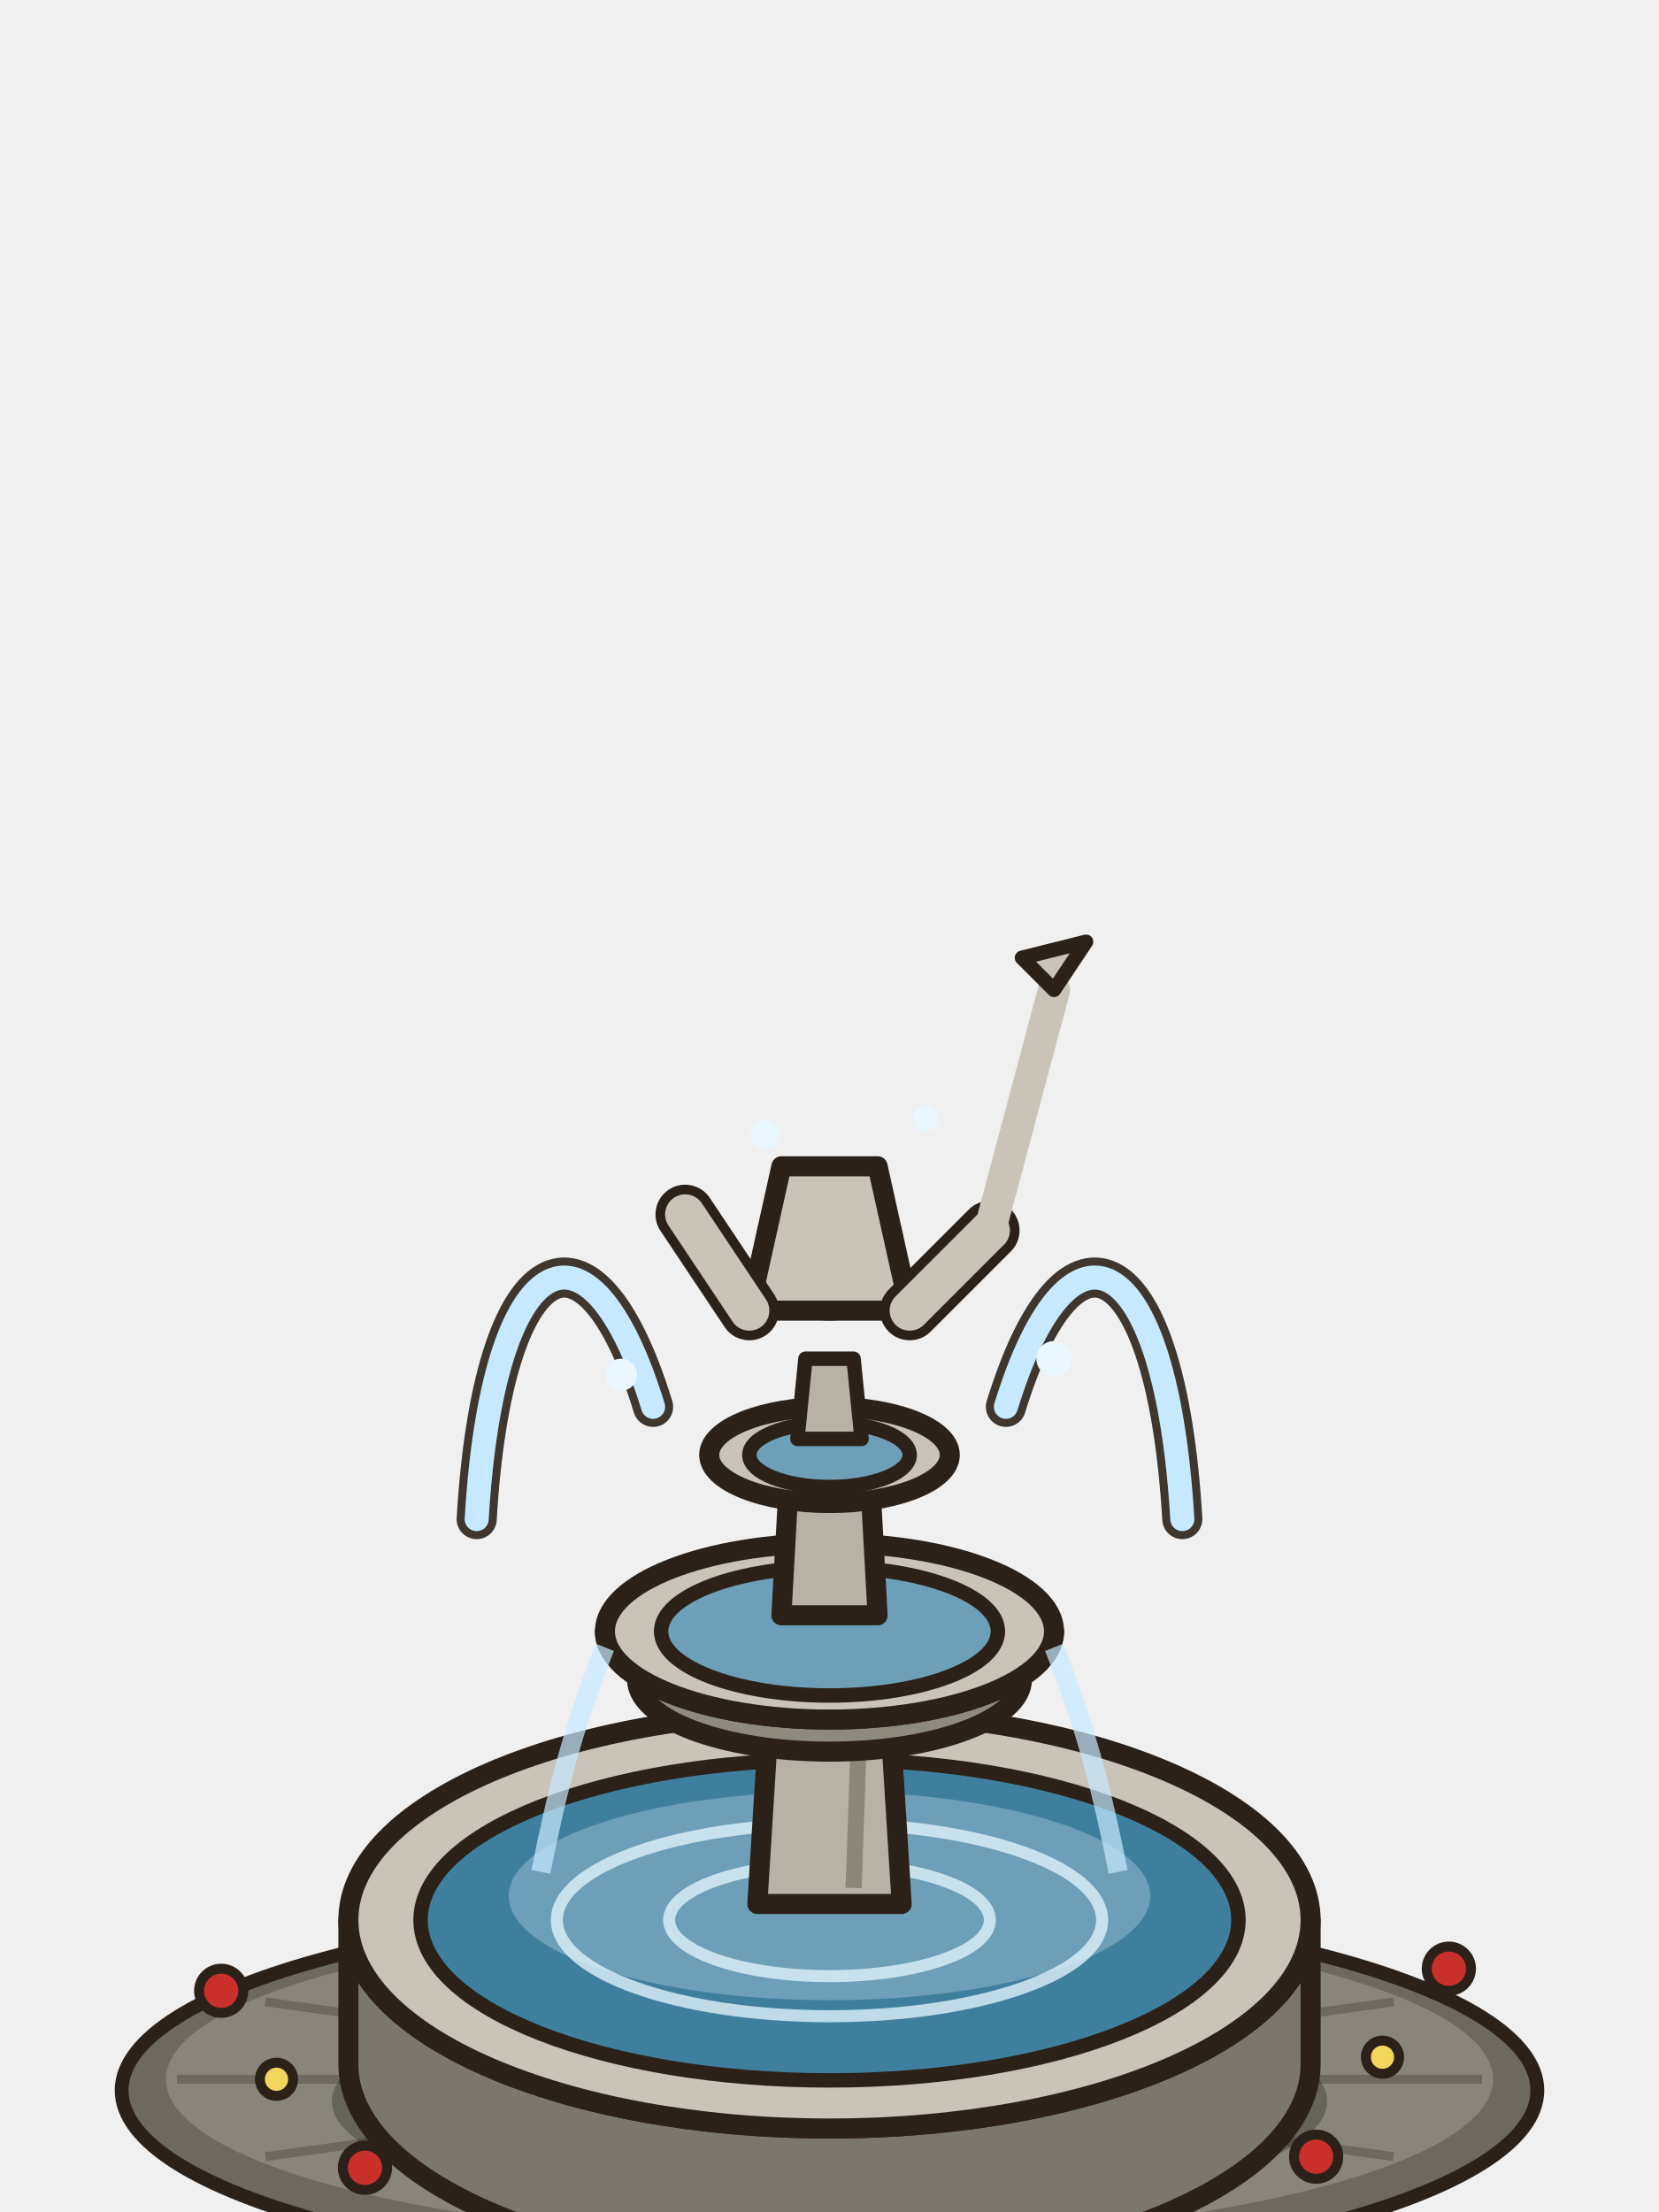
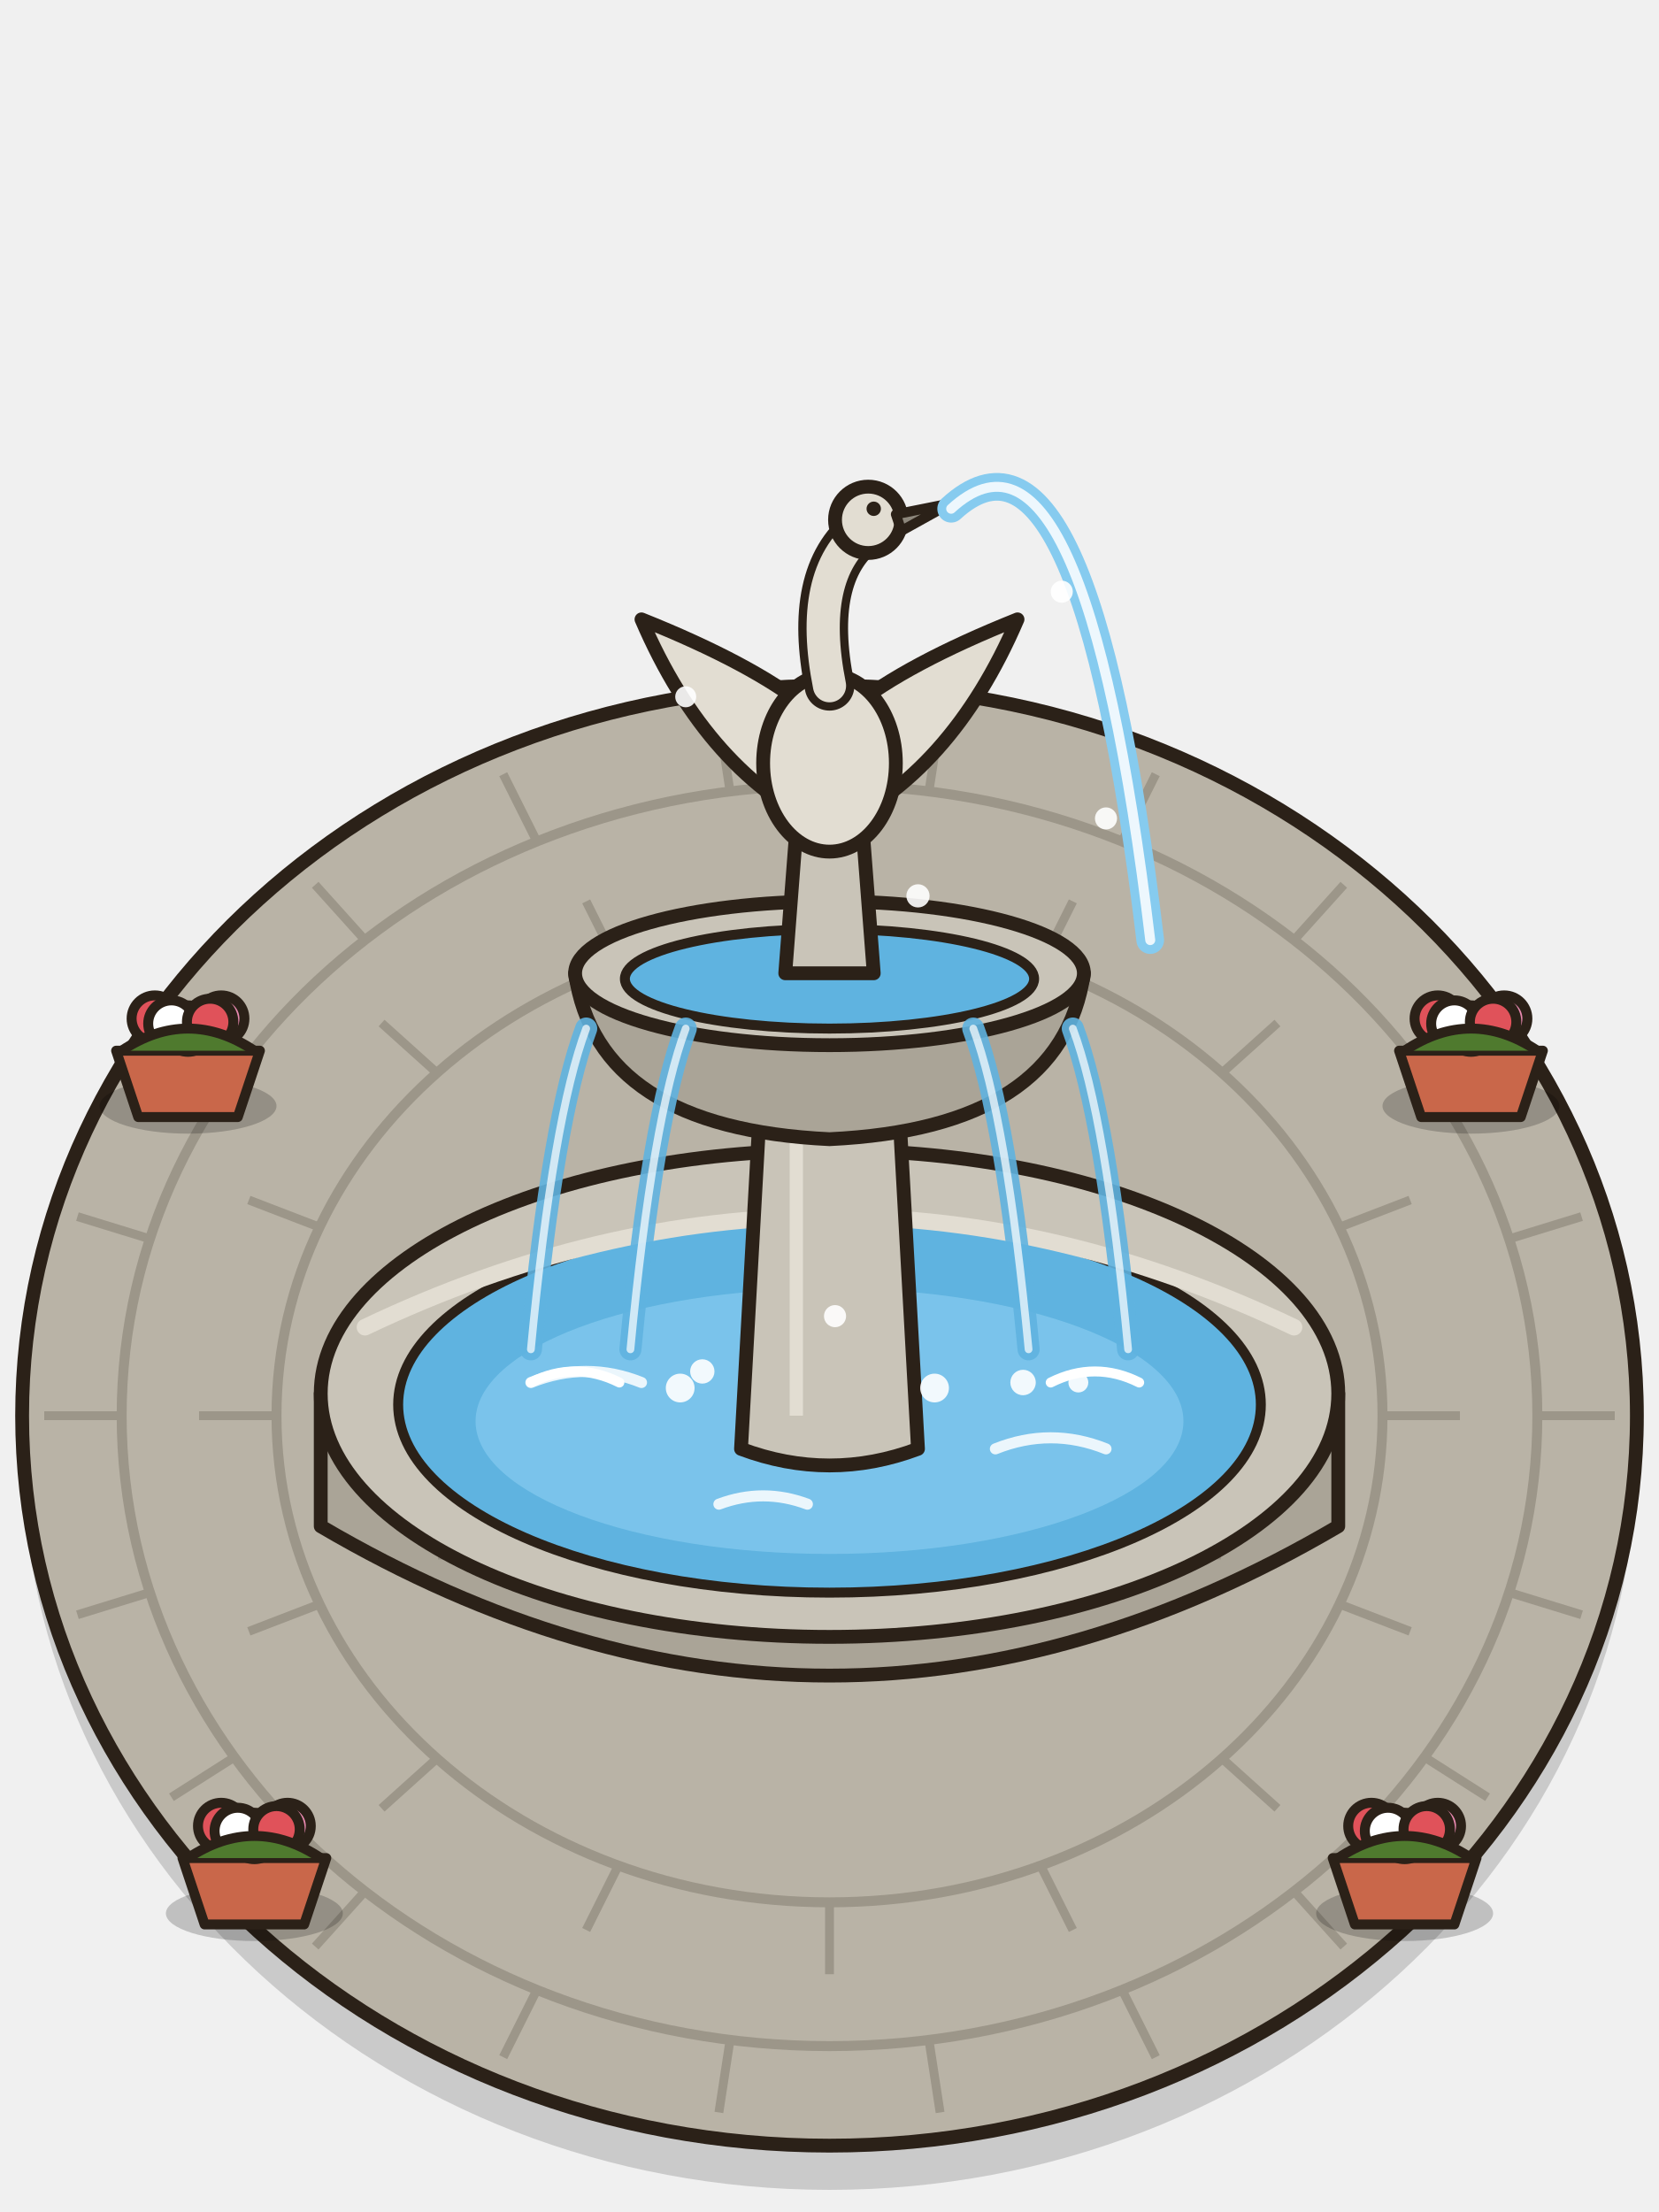
<svg xmlns="http://www.w3.org/2000/svg" width="300" height="400" viewBox="0 0 300 400">
-   <ellipse cx="150" cy="378" rx="128" ry="34" fill="#6d6860" stroke="#2b2118" stroke-width="2.5" stroke-linejoin="round" stroke-linecap="round" />
-   <ellipse cx="150" cy="376" rx="120" ry="29" fill="#8a857a" />
-   <path d="M268,376 L210,376" stroke="#6d6860" stroke-width="1.6" />
-   <path d="M252,390 L202,383" stroke="#6d6860" stroke-width="1.6" />
-   <path d="M209,400 L180,388" stroke="#6d6860" stroke-width="1.6" />
-   <path d="M150,404 L150,390" stroke="#6d6860" stroke-width="1.6" />
-   <path d="M91,400 L120,388" stroke="#6d6860" stroke-width="1.6" />
-   <path d="M48,390 L98,383" stroke="#6d6860" stroke-width="1.6" />
-   <path d="M32,376 L90,376" stroke="#6d6860" stroke-width="1.6" />
-   <path d="M48,362 L98,369" stroke="#6d6860" stroke-width="1.6" />
-   <path d="M91,352 L120,364" stroke="#6d6860" stroke-width="1.6" />
-   <path d="M150,348 L150,362" stroke="#6d6860" stroke-width="1.6" />
-   <path d="M209,352 L180,364" stroke="#6d6860" stroke-width="1.6" />
-   <path d="M252,362 L202,369" stroke="#6d6860" stroke-width="1.6" />
-   <ellipse cx="150" cy="376" rx="60" ry="14" fill="none" stroke="#6d6860" stroke-width="1.6" />
-   <ellipse cx="150" cy="380" rx="90" ry="22" fill="#000" opacity=".26" />
-   <g transform="translate(150,382) scale(1.45)">
-     <path d="M-60,-24 A60,26 0 0 0 60,-24 L60,-6 A60,26 0 0 1 -60,-6 Z" fill="#7c776c" stroke="#2b2118" stroke-width="2.5" stroke-linejoin="round" stroke-linecap="round" />
-     <path d="M-52,-14 h14 M-30,-10 h16 M0,-8 h18 M30,-12 h14" stroke="#9c968a" stroke-width="3" stroke-linecap="round" />
-     <ellipse cy="-24" rx="60" ry="26" fill="#c9c4b7" stroke="#2b2118" stroke-width="2.5" stroke-linejoin="round" stroke-linecap="round" />
-     <ellipse cy="-24" rx="51" ry="20" fill="#3f7f9e" stroke="#2b2118" stroke-width="1.8" stroke-linejoin="round" stroke-linecap="round" />
-     <ellipse cy="-27" rx="40" ry="13" fill="#6d9fb8" />
-     <g fill="none" stroke="#dff2fa" stroke-width="1.5" opacity=".8">
-       <ellipse cy="-24" rx="34" ry="12" />
-       <ellipse cy="-24" rx="20" ry="7" />
-     </g>
-     <path d="M-9,-26 l2,-32 h14 l2,32z" fill="#b7b2a5" stroke="#2b2118" stroke-width="2.5" stroke-linejoin="round" stroke-linecap="round" />
-     <path d="M3,-28 l1,-28" stroke="#8c8578" stroke-width="2" />
-     <path d="M-28,-60 A28,11 0 0 0 28,-60 L24,-54 A24,9 0 0 1 -24,-54 Z" fill="#8f8a7e" stroke="#2b2118" stroke-width="2.5" stroke-linejoin="round" stroke-linecap="round" />
-     <ellipse cy="-60" rx="28" ry="11" fill="#c9c4b7" stroke="#2b2118" stroke-width="2.5" stroke-linejoin="round" stroke-linecap="round" />
-     <ellipse cy="-60" rx="21" ry="8" fill="#6d9fb8" stroke="#2b2118" stroke-width="1.8" stroke-linejoin="round" stroke-linecap="round" />
-     <path d="M-6,-62 l1,-18 h10 l1,18z" fill="#b7b2a5" stroke="#2b2118" stroke-width="2.5" stroke-linejoin="round" stroke-linecap="round" />
-     <ellipse cy="-82" rx="15" ry="6" fill="#c9c4b7" stroke="#2b2118" stroke-width="2.5" stroke-linejoin="round" stroke-linecap="round" />
-     <ellipse cy="-82" rx="10" ry="4" fill="#6d9fb8" stroke="#2b2118" stroke-width="1.8" stroke-linejoin="round" stroke-linecap="round" />
-     <path d="M-4,-84 l1,-10 h6 l1,10z" fill="#b7b2a5" stroke="#2b2118" stroke-width="1.8" stroke-linejoin="round" stroke-linecap="round" />
-     <circle cy="-108" r="8" fill="#c9c4b7" stroke="#2b2118" stroke-width="2.5" stroke-linejoin="round" stroke-linecap="round" />
-     <path d="M-10,-100 h20 l-4,-18 h-12z" fill="#c9c4b7" stroke="#2b2118" stroke-width="2.5" stroke-linejoin="round" stroke-linecap="round" />
-     <path d="M-10,-100 l-8,-12 M10,-100 l10,-10" stroke="#c9c4b7" stroke-width="5" stroke-linecap="round" />
-     <path d="M-10,-100 l-8,-12 M10,-100 l10,-10" stroke="#2b2118" stroke-width="7.4" stroke-linecap="round" />
-     <path d="M-10,-100 l-8,-12 M10,-100 l10,-10" stroke="#c9c4b7" stroke-width="5" stroke-linecap="round" />
-     <path d="M20,-110 l8,-30" stroke="#c9c4b7" stroke-width="4" stroke-linecap="round" />
-     <path d="M28,-140 l-4,-4 l8,-2z" fill="#c9c4b7" stroke="#2b2118" stroke-width="1.8" stroke-linejoin="round" stroke-linecap="round" />
-     <g fill="none" stroke="#2b2118" stroke-width="5" stroke-linecap="round" opacity=".9">
-       <path d="M-22,-88 C-30,-114 -42,-108 -44,-74 M22,-88 C30,-114 42,-108 44,-74" />
-     </g>
-     <g fill="none" stroke="#c6e9ff" stroke-width="3" stroke-linecap="round">
-       <path d="M-22,-88 C-30,-114 -42,-108 -44,-74 M22,-88 C30,-114 42,-108 44,-74" />
-     </g>
-     <g fill="#eaf7ff">
-       <circle cx="-26" cy="-92" r="2" />
-       <circle cx="28" cy="-94" r="2.2" />
-       <circle cx="-8" cy="-122" r="1.8" />
-       <circle cx="12" cy="-124" r="1.6" />
-     </g>
-     <g fill="none" stroke="#c6e9ff" stroke-width="2.4" opacity=".7">
-       <path d="M-28,-58 C-32,-48 -34,-40 -36,-30 M28,-58 C32,-48 34,-40 36,-30" />
-     </g>
-   </g>
-   <circle cx="40" cy="360" r="4" fill="#c9302c" stroke="#2b2118" stroke-width="1.8" stroke-linejoin="round" stroke-linecap="round" />
-   <circle cx="262" cy="356" r="4" fill="#c9302c" stroke="#2b2118" stroke-width="1.8" stroke-linejoin="round" stroke-linecap="round" />
-   <circle cx="66" cy="392" r="4" fill="#c9302c" stroke="#2b2118" stroke-width="1.8" stroke-linejoin="round" stroke-linecap="round" />
-   <circle cx="238" cy="390" r="4" fill="#c9302c" stroke="#2b2118" stroke-width="1.8" stroke-linejoin="round" stroke-linecap="round" />
-   <circle cx="50" cy="376" r="3" fill="#f3d55b" stroke="#2b2118" stroke-width="1.8" stroke-linejoin="round" stroke-linecap="round" />
-   <circle cx="250" cy="372" r="3" fill="#f3d55b" stroke="#2b2118" stroke-width="1.8" stroke-linejoin="round" stroke-linecap="round" />
+   <ellipse cx="150" cy="262" rx="146" ry="134" fill="#000" opacity=".16" />
+   <ellipse cx="150" cy="256" rx="146" ry="132" fill="#b9b3a6" stroke="#2b2118" stroke-width="2.5" stroke-linejoin="round" stroke-linecap="round" />
+   <path d="M292,256 L278,256" stroke="#9c9689" stroke-width="1.6" />
+   <path d="M286,292 L273,288" stroke="#9c9689" stroke-width="1.6" />
+   <path d="M269,325 L258,318" stroke="#9c9689" stroke-width="1.6" />
+   <path d="M243,352 L234,342" stroke="#9c9689" stroke-width="1.6" />
+   <path d="M209,372 L203,360" stroke="#9c9689" stroke-width="1.6" />
+   <path d="M170,382 L168,369" stroke="#9c9689" stroke-width="1.6" />
+   <path d="M130,382 L132,369" stroke="#9c9689" stroke-width="1.6" />
+   <path d="M91,372 L97,360" stroke="#9c9689" stroke-width="1.6" />
+   <path d="M57,352 L66,342" stroke="#9c9689" stroke-width="1.6" />
+   <path d="M31,325 L42,318" stroke="#9c9689" stroke-width="1.6" />
+   <path d="M14,292 L27,288" stroke="#9c9689" stroke-width="1.6" />
+   <path d="M8,256 L22,256" stroke="#9c9689" stroke-width="1.6" />
+   <path d="M14,220 L27,224" stroke="#9c9689" stroke-width="1.6" />
+   <path d="M31,187 L42,194" stroke="#9c9689" stroke-width="1.6" />
+   <path d="M57,160 L66,170" stroke="#9c9689" stroke-width="1.6" />
+   <path d="M91,140 L97,152" stroke="#9c9689" stroke-width="1.6" />
+   <path d="M130,130 L132,143" stroke="#9c9689" stroke-width="1.6" />
+   <path d="M170,130 L168,143" stroke="#9c9689" stroke-width="1.6" />
+   <path d="M209,140 L203,152" stroke="#9c9689" stroke-width="1.6" />
+   <path d="M243,160 L234,170" stroke="#9c9689" stroke-width="1.6" />
+   <path d="M269,187 L258,194" stroke="#9c9689" stroke-width="1.6" />
+   <path d="M286,220 L273,224" stroke="#9c9689" stroke-width="1.6" />
+   <ellipse cx="150" cy="256" rx="128" ry="114" fill="none" stroke="#9c9689" stroke-width="1.8" />
+   <path d="M264,256 L250,256" stroke="#9c9689" stroke-width="1.6" />
+   <path d="M255,295 L242,290" stroke="#9c9689" stroke-width="1.6" />
+   <path d="M231,327 L221,318" stroke="#9c9689" stroke-width="1.6" />
+   <path d="M194,349 L188,337" stroke="#9c9689" stroke-width="1.6" />
+   <path d="M150,357 L150,344" stroke="#9c9689" stroke-width="1.6" />
+   <path d="M106,349 L112,337" stroke="#9c9689" stroke-width="1.6" />
+   <path d="M69,327 L79,318" stroke="#9c9689" stroke-width="1.6" />
+   <path d="M45,295 L58,290" stroke="#9c9689" stroke-width="1.6" />
+   <path d="M36,256 L50,256" stroke="#9c9689" stroke-width="1.6" />
+   <path d="M45,217 L58,222" stroke="#9c9689" stroke-width="1.6" />
+   <path d="M69,185 L79,194" stroke="#9c9689" stroke-width="1.6" />
+   <path d="M106,163 L112,175" stroke="#9c9689" stroke-width="1.6" />
+   <path d="M150,155 L150,168" stroke="#9c9689" stroke-width="1.6" />
+   <path d="M194,163 L188,175" stroke="#9c9689" stroke-width="1.6" />
+   <path d="M231,185 L221,194" stroke="#9c9689" stroke-width="1.6" />
+   <path d="M255,217 L242,222" stroke="#9c9689" stroke-width="1.6" />
+   <ellipse cx="150" cy="256" rx="100" ry="88" fill="none" stroke="#9c9689" stroke-width="1.8" />
+   <ellipse cx="34" cy="200" rx="16" ry="5" fill="#000" opacity=".2" />
+   <path d="M21,190 h26 l-4,12 h-18z" fill="#c9674a" stroke="#2b2118" stroke-width="1.8" stroke-linejoin="round" stroke-linecap="round" />
+   <circle cx="28" cy="184.2" r="4.2" fill="#e0525a" stroke="#2b2118" stroke-width="1.8" stroke-linejoin="round" stroke-linecap="round" />
+   <circle cx="34" cy="186.0" r="4.2" fill="#f2c25a" stroke="#2b2118" stroke-width="1.8" stroke-linejoin="round" stroke-linecap="round" />
+   <circle cx="40" cy="184.2" r="4.2" fill="#e889b0" stroke="#2b2118" stroke-width="1.8" stroke-linejoin="round" stroke-linecap="round" />
+   <circle cx="31" cy="185.1" r="4.2" fill="#fff" stroke="#2b2118" stroke-width="1.8" stroke-linejoin="round" stroke-linecap="round" />
+   <circle cx="38" cy="184.8" r="4.2" fill="#e0525a" stroke="#2b2118" stroke-width="1.8" stroke-linejoin="round" stroke-linecap="round" />
+   <path d="M22,190 q12,-8 24,0" fill="#4f7a2e" stroke="#2b2118" stroke-width="1.8" stroke-linejoin="round" stroke-linecap="round" />
+   <ellipse cx="266" cy="200" rx="16" ry="5" fill="#000" opacity=".2" />
+   <path d="M253,190 h26 l-4,12 h-18z" fill="#c9674a" stroke="#2b2118" stroke-width="1.8" stroke-linejoin="round" stroke-linecap="round" />
+   <circle cx="260" cy="184.2" r="4.2" fill="#e0525a" stroke="#2b2118" stroke-width="1.8" stroke-linejoin="round" stroke-linecap="round" />
+   <circle cx="266" cy="186.0" r="4.2" fill="#f2c25a" stroke="#2b2118" stroke-width="1.8" stroke-linejoin="round" stroke-linecap="round" />
+   <circle cx="272" cy="184.2" r="4.2" fill="#e889b0" stroke="#2b2118" stroke-width="1.8" stroke-linejoin="round" stroke-linecap="round" />
+   <circle cx="263" cy="185.1" r="4.2" fill="#fff" stroke="#2b2118" stroke-width="1.8" stroke-linejoin="round" stroke-linecap="round" />
+   <circle cx="270" cy="184.8" r="4.2" fill="#e0525a" stroke="#2b2118" stroke-width="1.8" stroke-linejoin="round" stroke-linecap="round" />
+   <path d="M254,190 q12,-8 24,0" fill="#4f7a2e" stroke="#2b2118" stroke-width="1.8" stroke-linejoin="round" stroke-linecap="round" />
+   <ellipse cx="46" cy="346" rx="16" ry="5" fill="#000" opacity=".2" />
+   <path d="M33,336 h26 l-4,12 h-18z" fill="#c9674a" stroke="#2b2118" stroke-width="1.8" stroke-linejoin="round" stroke-linecap="round" />
+   <circle cx="40" cy="330.2" r="4.2" fill="#e0525a" stroke="#2b2118" stroke-width="1.8" stroke-linejoin="round" stroke-linecap="round" />
+   <circle cx="46" cy="332.0" r="4.2" fill="#f2c25a" stroke="#2b2118" stroke-width="1.8" stroke-linejoin="round" stroke-linecap="round" />
+   <circle cx="52" cy="330.2" r="4.2" fill="#e889b0" stroke="#2b2118" stroke-width="1.8" stroke-linejoin="round" stroke-linecap="round" />
+   <circle cx="43" cy="331.1" r="4.2" fill="#fff" stroke="#2b2118" stroke-width="1.8" stroke-linejoin="round" stroke-linecap="round" />
+   <circle cx="50" cy="330.8" r="4.2" fill="#e0525a" stroke="#2b2118" stroke-width="1.8" stroke-linejoin="round" stroke-linecap="round" />
+   <path d="M34,336 q12,-8 24,0" fill="#4f7a2e" stroke="#2b2118" stroke-width="1.8" stroke-linejoin="round" stroke-linecap="round" />
+   <ellipse cx="254" cy="346" rx="16" ry="5" fill="#000" opacity=".2" />
+   <path d="M241,336 h26 l-4,12 h-18z" fill="#c9674a" stroke="#2b2118" stroke-width="1.8" stroke-linejoin="round" stroke-linecap="round" />
+   <circle cx="248" cy="330.2" r="4.2" fill="#e0525a" stroke="#2b2118" stroke-width="1.8" stroke-linejoin="round" stroke-linecap="round" />
+   <circle cx="254" cy="332.0" r="4.2" fill="#f2c25a" stroke="#2b2118" stroke-width="1.8" stroke-linejoin="round" stroke-linecap="round" />
+   <circle cx="260" cy="330.2" r="4.2" fill="#e889b0" stroke="#2b2118" stroke-width="1.8" stroke-linejoin="round" stroke-linecap="round" />
+   <circle cx="251" cy="331.1" r="4.2" fill="#fff" stroke="#2b2118" stroke-width="1.8" stroke-linejoin="round" stroke-linecap="round" />
+   <circle cx="258" cy="330.8" r="4.2" fill="#e0525a" stroke="#2b2118" stroke-width="1.8" stroke-linejoin="round" stroke-linecap="round" />
+   <path d="M242,336 q12,-8 24,0" fill="#4f7a2e" stroke="#2b2118" stroke-width="1.8" stroke-linejoin="round" stroke-linecap="round" />
+   <path d="M58,252 V276 Q150,330 242,276 V252 Z" fill="#aaa497" stroke="#2b2118" stroke-width="2.5" stroke-linejoin="round" stroke-linecap="round" />
+   <path d="M80,268 v14" stroke="#8d877c" stroke-width="1.6" opacity=".7" />
+   <path d="M110,276 v14" stroke="#8d877c" stroke-width="1.6" opacity=".7" />
+   <path d="M150,276 v14" stroke="#8d877c" stroke-width="1.6" opacity=".7" />
+   <path d="M190,276 v14" stroke="#8d877c" stroke-width="1.6" opacity=".7" />
+   <path d="M220,268 v14" stroke="#8d877c" stroke-width="1.6" opacity=".7" />
+   <ellipse cx="150" cy="252" rx="92" ry="44" fill="#c9c4b8" stroke="#2b2118" stroke-width="2.5" stroke-linejoin="round" stroke-linecap="round" />
+   <ellipse cx="150" cy="254" rx="78" ry="34" fill="#5fb3e0" stroke="#2b2118" stroke-width="1.8" stroke-linejoin="round" stroke-linecap="round" />
+   <ellipse cx="150" cy="257" rx="64" ry="24" fill="#86cbef" opacity=".7" />
+   <path d="M96,250 q10,-4 20,0 M180,262 q10,-4 20,0 M130,272 q8,-3 16,0" stroke="#fff" stroke-width="2" fill="none" stroke-linecap="round" opacity=".85" />
+   <path d="M66,240 Q150,200 234,240" stroke="#e2ddd2" stroke-width="3" fill="none" stroke-linecap="round" />
+   <path d="M134,262 L138,190 H162 L166,262 Q150,268 134,262Z" fill="#c9c4b8" stroke="#2b2118" stroke-width="2.5" stroke-linejoin="round" stroke-linecap="round" />
+   <path d="M144,196 V256" stroke="#e2ddd2" stroke-width="2.4" />
+   <path d="M104,176 Q108,204 150,206 Q192,204 196,176 Z" fill="#aaa497" stroke="#2b2118" stroke-width="2.5" stroke-linejoin="round" stroke-linecap="round" />
+   <ellipse cx="150" cy="176" rx="46" ry="13" fill="#c9c4b8" stroke="#2b2118" stroke-width="2.5" stroke-linejoin="round" stroke-linecap="round" />
+   <ellipse cx="150" cy="177" rx="37" ry="9" fill="#5fb3e0" stroke="#2b2118" stroke-width="1.8" stroke-linejoin="round" stroke-linecap="round" />
+   <path d="M142,176 L144,150 H156 L158,176Z" fill="#c9c4b8" stroke="#2b2118" stroke-width="2.5" stroke-linejoin="round" stroke-linecap="round" />
+   <path d="M150,150 Q128,140 116,112 Q136,120 146,128 Z" fill="#e2ddd2" stroke="#2b2118" stroke-width="2.5" stroke-linejoin="round" stroke-linecap="round" />
+   <path d="M150,150 Q172,140 184,112 Q164,120 154,128 Z" fill="#e2ddd2" stroke="#2b2118" stroke-width="2.5" stroke-linejoin="round" stroke-linecap="round" />
+   <ellipse cx="150" cy="138" rx="12" ry="16" fill="#e2ddd2" stroke="#2b2118" stroke-width="2.5" stroke-linejoin="round" stroke-linecap="round" />
+   <path d="M150,124 Q146,104 156,96" fill="none" stroke="#2b2118" stroke-width="9" stroke-linecap="round" />
+   <path d="M150,124 Q146,104 156,96" fill="none" stroke="#e2ddd2" stroke-width="6" stroke-linecap="round" />
+   <circle cx="157" cy="94" r="6" fill="#e2ddd2" stroke="#2b2118" stroke-width="2.5" stroke-linejoin="round" stroke-linecap="round" />
+   <path d="M162,93 l10,-2 l-9,5z" fill="#8d877c" stroke="#2b2118" stroke-width="1.8" stroke-linejoin="round" stroke-linecap="round" />
+   <circle cx="158" cy="92" r="1.3" fill="#2b2118" />
+   <path d="M172,92 Q196,70 208,170" stroke="#86cbef" stroke-width="5" fill="none" stroke-linecap="round" />
+   <path d="M172,92 Q196,70 208,170" stroke="#fff" stroke-width="1.8" fill="none" stroke-linecap="round" opacity=".85" />
+   <path d="M106,186 q-6,16 -10,58" stroke="#5fb3e0" stroke-width="4" fill="none" stroke-linecap="round" opacity=".9" />
+   <path d="M106,186 q-6,16 -10,58" stroke="#fff" stroke-width="1.4" fill="none" stroke-linecap="round" opacity=".7" />
+   <path d="M194,186 q6,16 10,58" stroke="#5fb3e0" stroke-width="4" fill="none" stroke-linecap="round" opacity=".9" />
+   <path d="M194,186 q6,16 10,58" stroke="#fff" stroke-width="1.4" fill="none" stroke-linecap="round" opacity=".7" />
+   <path d="M124,186 q-6,16 -10,58" stroke="#5fb3e0" stroke-width="4" fill="none" stroke-linecap="round" opacity=".9" />
+   <path d="M124,186 q-6,16 -10,58" stroke="#fff" stroke-width="1.4" fill="none" stroke-linecap="round" opacity=".7" />
+   <path d="M176,186 q6,16 10,58" stroke="#5fb3e0" stroke-width="4" fill="none" stroke-linecap="round" opacity=".9" />
+   <path d="M176,186 q6,16 10,58" stroke="#fff" stroke-width="1.4" fill="none" stroke-linecap="round" opacity=".7" />
+   <circle cx="200" cy="148" r="2.0" fill="#fff" opacity=".9" />
+   <circle cx="124" cy="126" r="1.9" fill="#fff" opacity=".9" />
+   <circle cx="192" cy="107" r="2.0" fill="#fff" opacity=".9" />
+   <circle cx="166" cy="162" r="2.1" fill="#fff" opacity=".9" />
+   <circle cx="127" cy="248" r="2.2" fill="#fff" opacity=".9" />
+   <circle cx="123" cy="251" r="2.6" fill="#fff" opacity=".9" />
+   <circle cx="195" cy="250" r="1.8" fill="#fff" opacity=".9" />
+   <circle cx="185" cy="250" r="2.3" fill="#fff" opacity=".9" />
+   <circle cx="151" cy="238" r="2.0" fill="#fff" opacity=".9" />
+   <circle cx="169" cy="251" r="2.6" fill="#fff" opacity=".9" />
+   <path d="M190,250 q8,-4 16,0 M96,250 q8,-4 16,0" stroke="#fff" stroke-width="1.8" fill="none" stroke-linecap="round" />
</svg>
